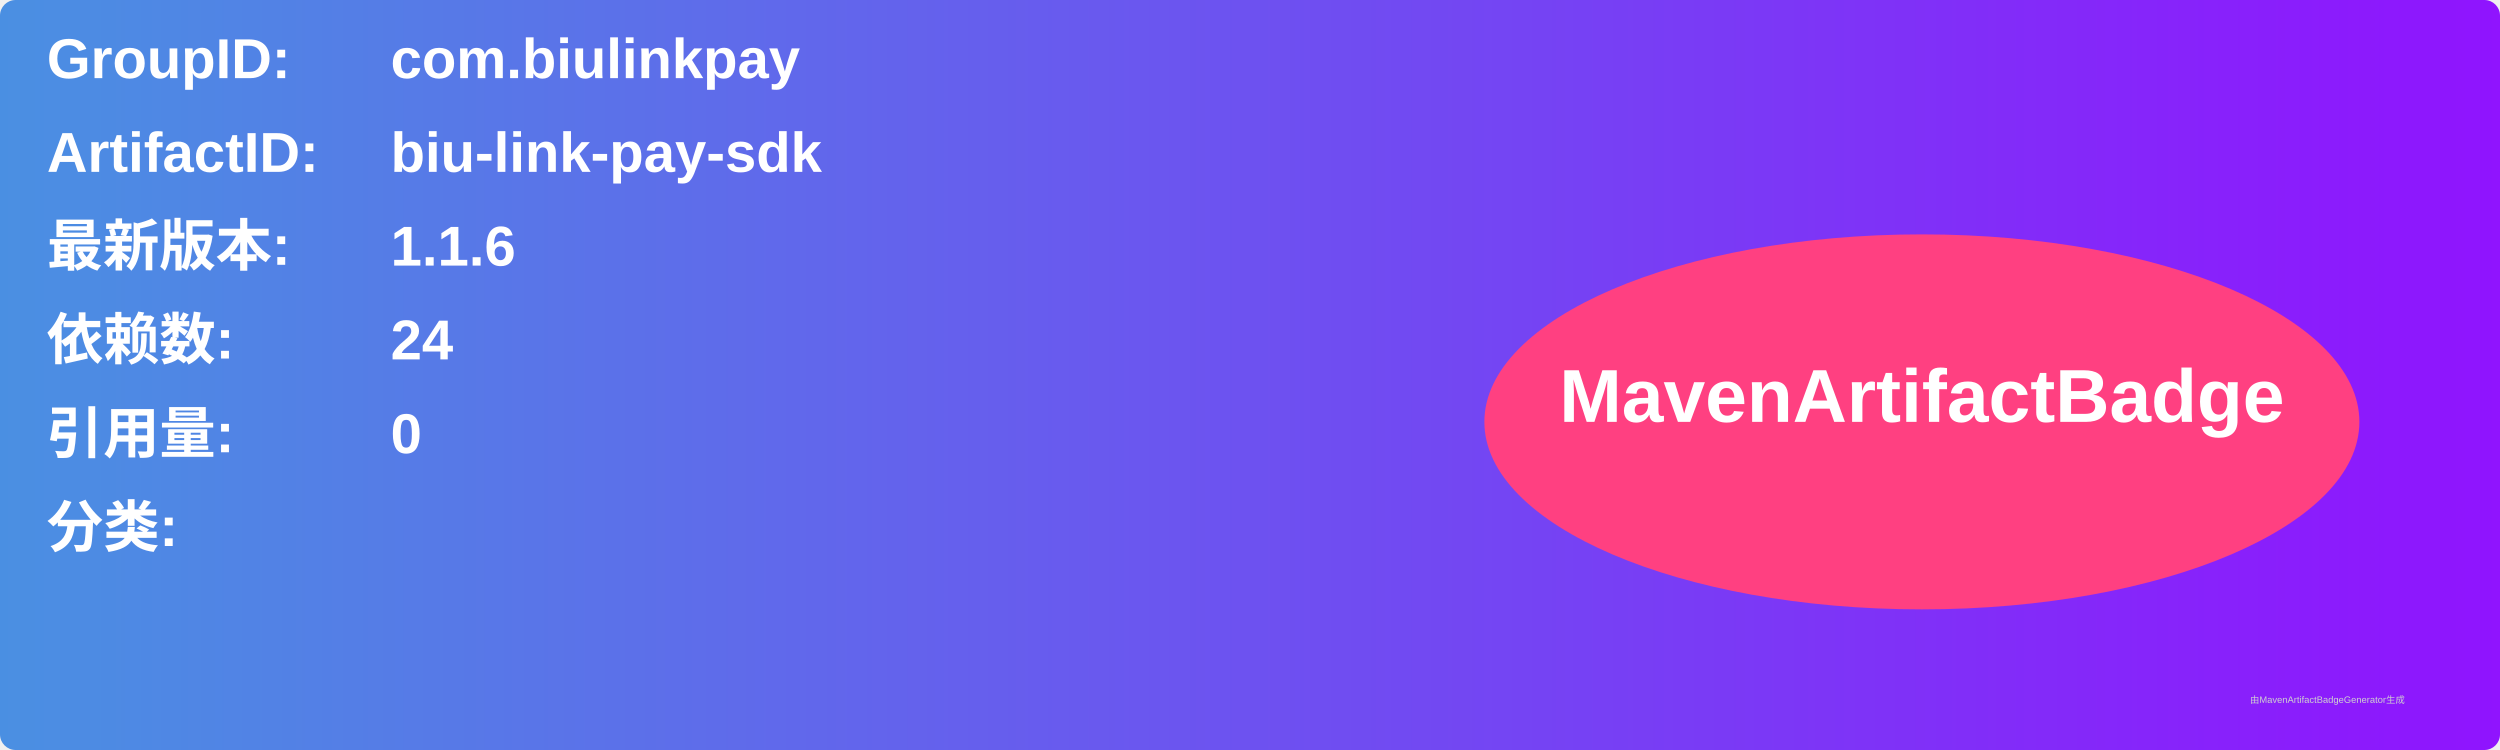
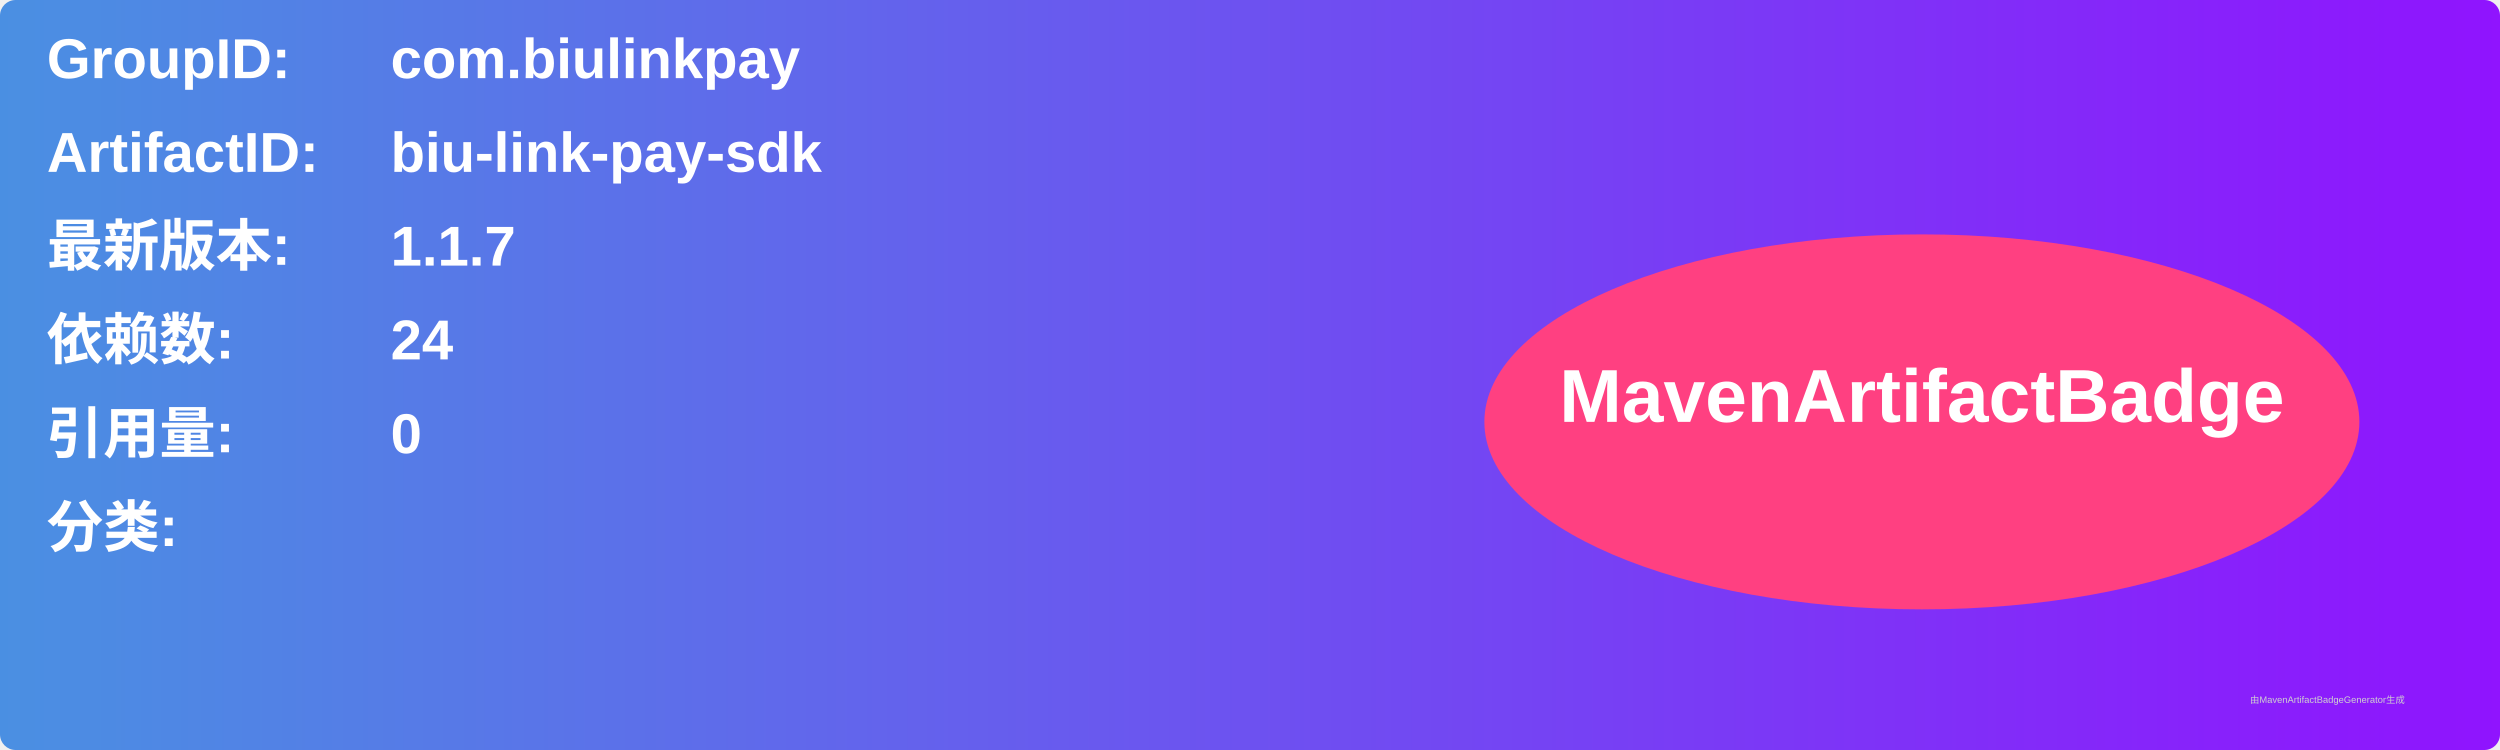
<svg xmlns="http://www.w3.org/2000/svg" width="800" height="240" viewBox="0 0 800 240">
  <linearGradient id="grad" x1="0%" y1="0%" x2="100%" y2="0%">
    <stop offset="0%" stop-color="#4a90e2" />
    <stop offset="100%" stop-color="#9013fe" />
  </linearGradient>
  <rect width="100%" height="100%" rx="5" ry="5" fill="url(#grad)" />
  <g transform="translate(15, 15)">
    <text x="0" y="10" font-family="Arial" font-size="18" fill="white" font-weight="bold" width="260">GroupID:</text>
    <text x="110" y="10" font-family="Arial" font-size="18" fill="white" font-weight="bold" width="460">com.biulinkpay</text>
    <text x="0" y="40" font-family="Arial" font-size="18" fill="white" font-weight="bold" width="260">ArtifactID:</text>
    <text x="110" y="40" font-family="Arial" font-size="18" fill="white" font-weight="bold" width="460">biu-link-pay-sdk</text>
    <text x="0" y="70" font-family="Arial" font-size="18" fill="white" font-weight="bold">最新版本:</text>
    <text x="110" y="70" font-family="Arial" font-size="18" fill="white" font-weight="bold">
-       <tspan font-weight="bold">1.1.6</tspan>
+       <tspan font-weight="bold">1.1.7</tspan>
    </text>
    <text x="0" y="100" font-family="Arial" font-size="18" fill="white" font-weight="bold">依赖数: </text>
    <text x="110" y="100" font-family="Arial" font-size="18" fill="white">
      <tspan font-weight="bold">24</tspan>
    </text>
    <text x="0" y="130" font-family="Arial" font-size="18" fill="white" font-weight="bold">引用量: </text>
    <text x="110" y="130" font-family="Arial" font-size="18" fill="white">
      <tspan font-weight="bold">0</tspan>
    </text>
    <text x="0" y="160" font-family="Arial" font-size="18" fill="white" font-weight="bold">分类:</text>
    <text x="10" y="190" font-family="Arial" font-size="10" fill="white">
      <tspan font-weight="bold" />
    </text>
    <ellipse cx="600" cy="120" rx="140" ry="60" fill="#ff4081" />
    <text x="600" y="120" text-anchor="middle" font-family="Arial" font-size="24" fill="white" font-weight="bold">MavenArtifactBadge</text>
  </g>
  <text x="720" y="225" font-family="Arial" font-size="3" fill="#d0d0d0">由MavenArtifactBadgeGenerator生成</text>
</svg>
